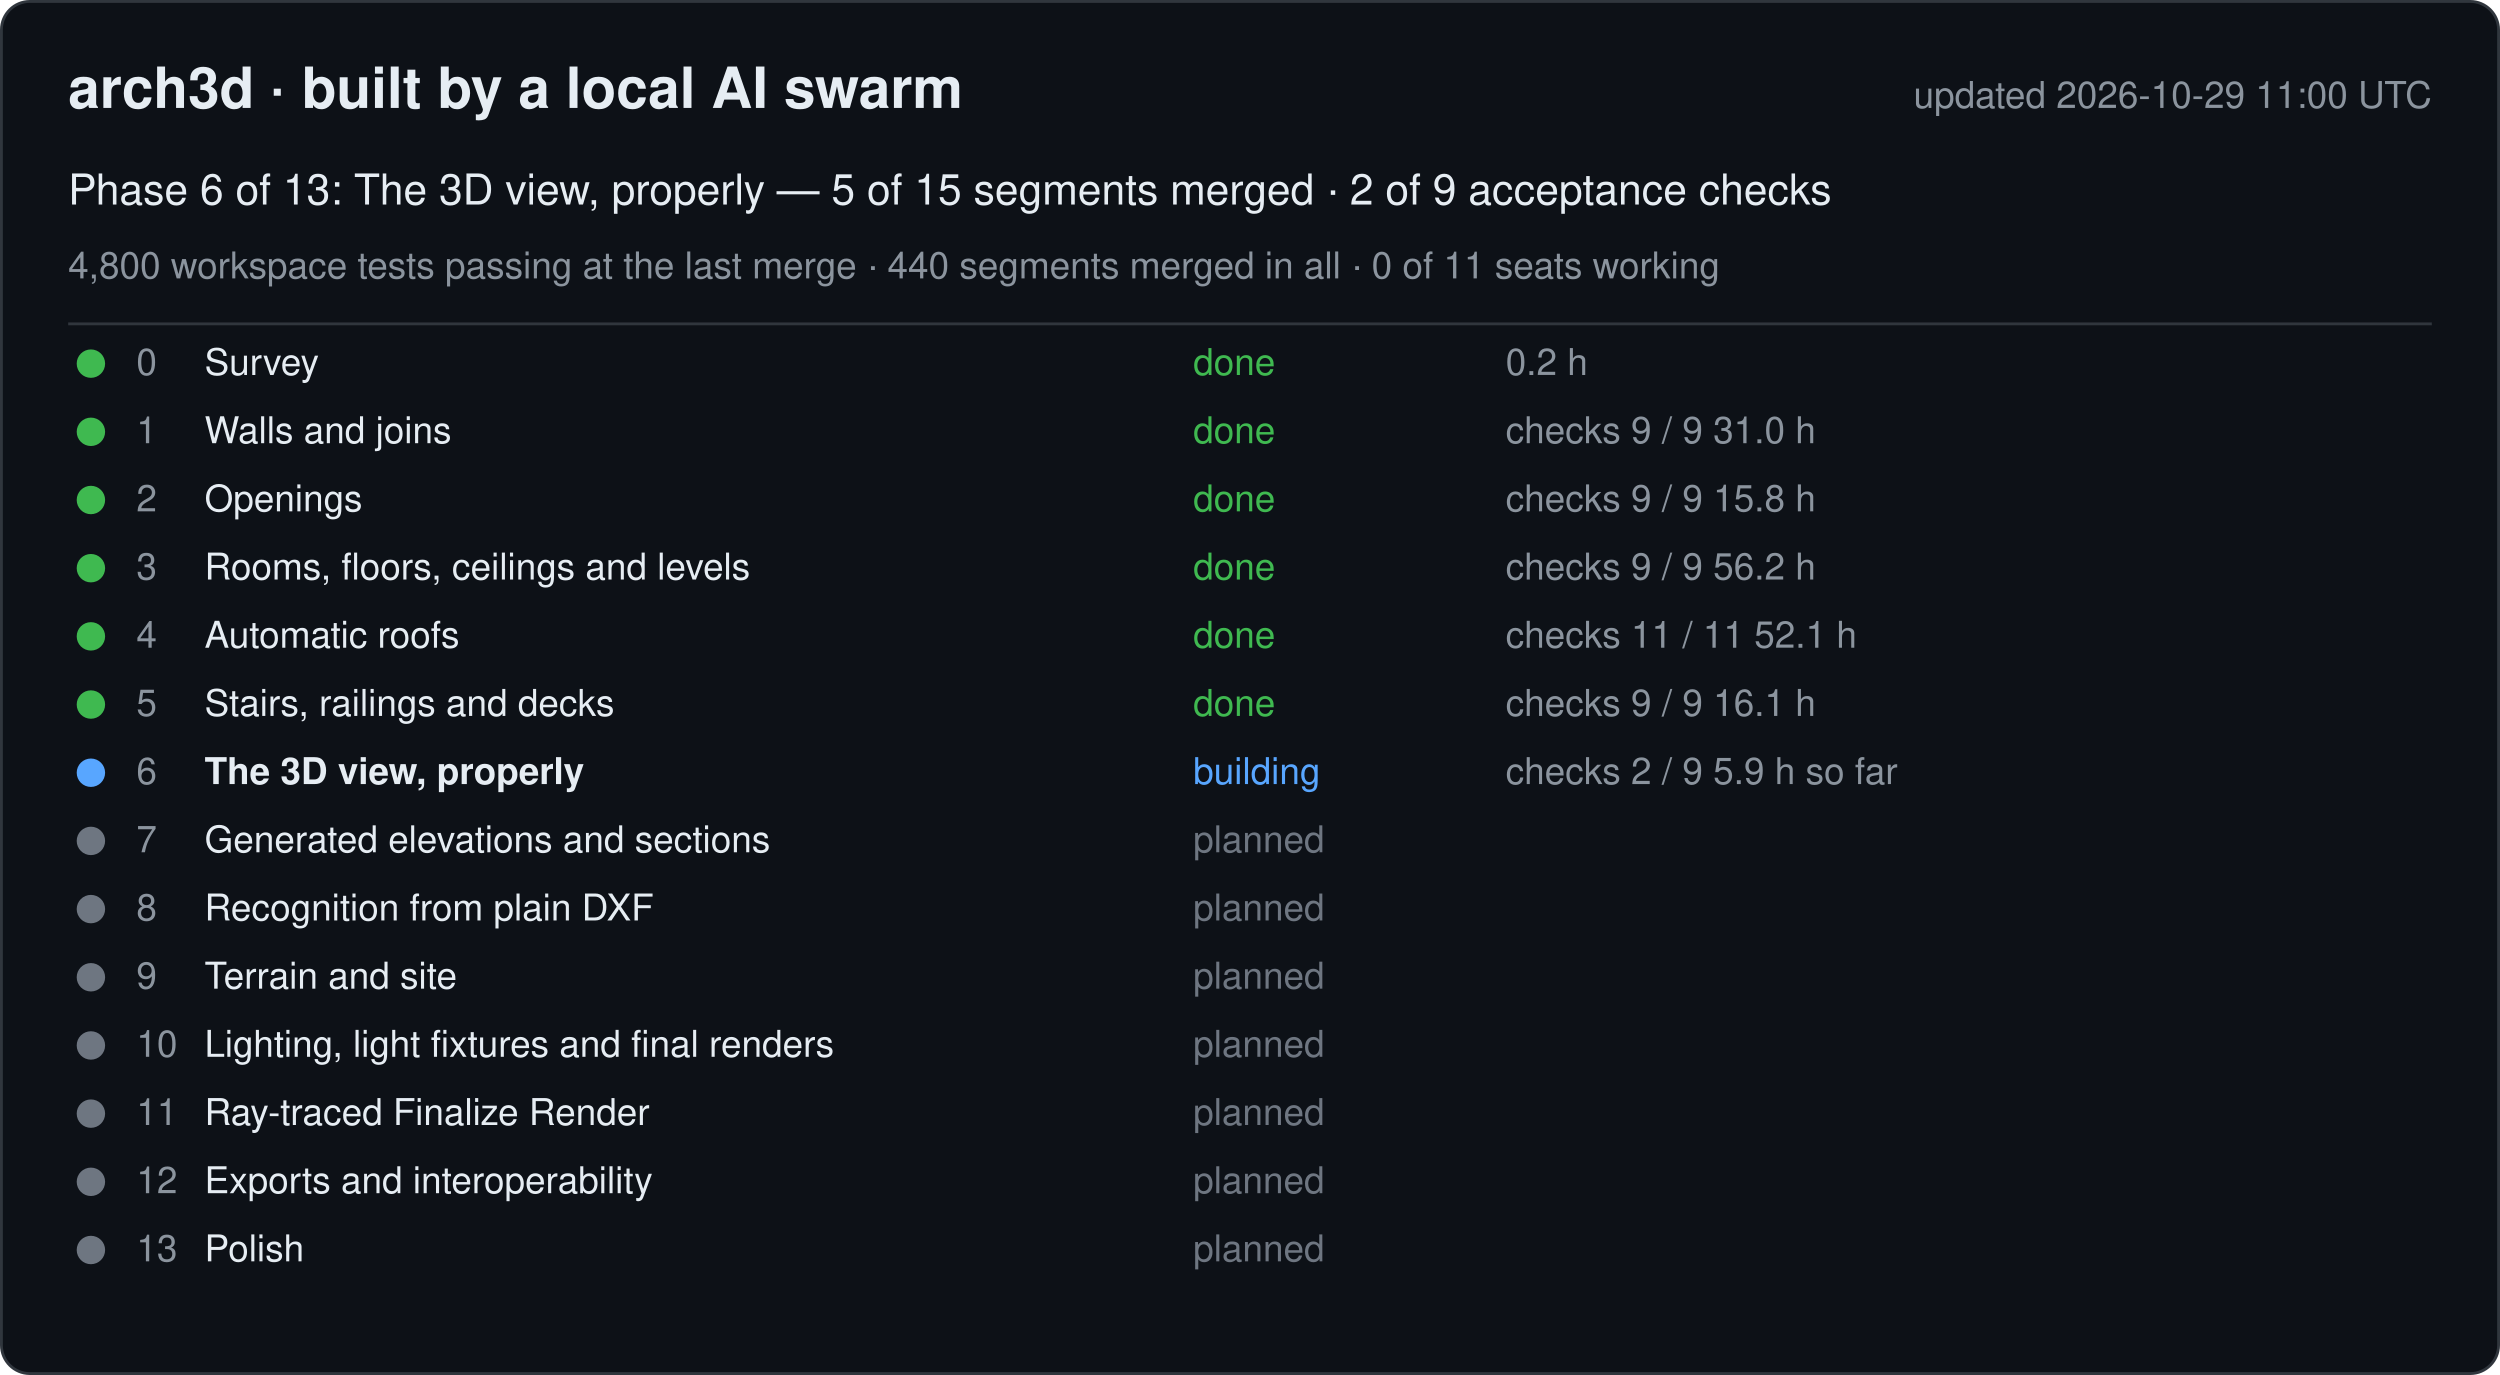
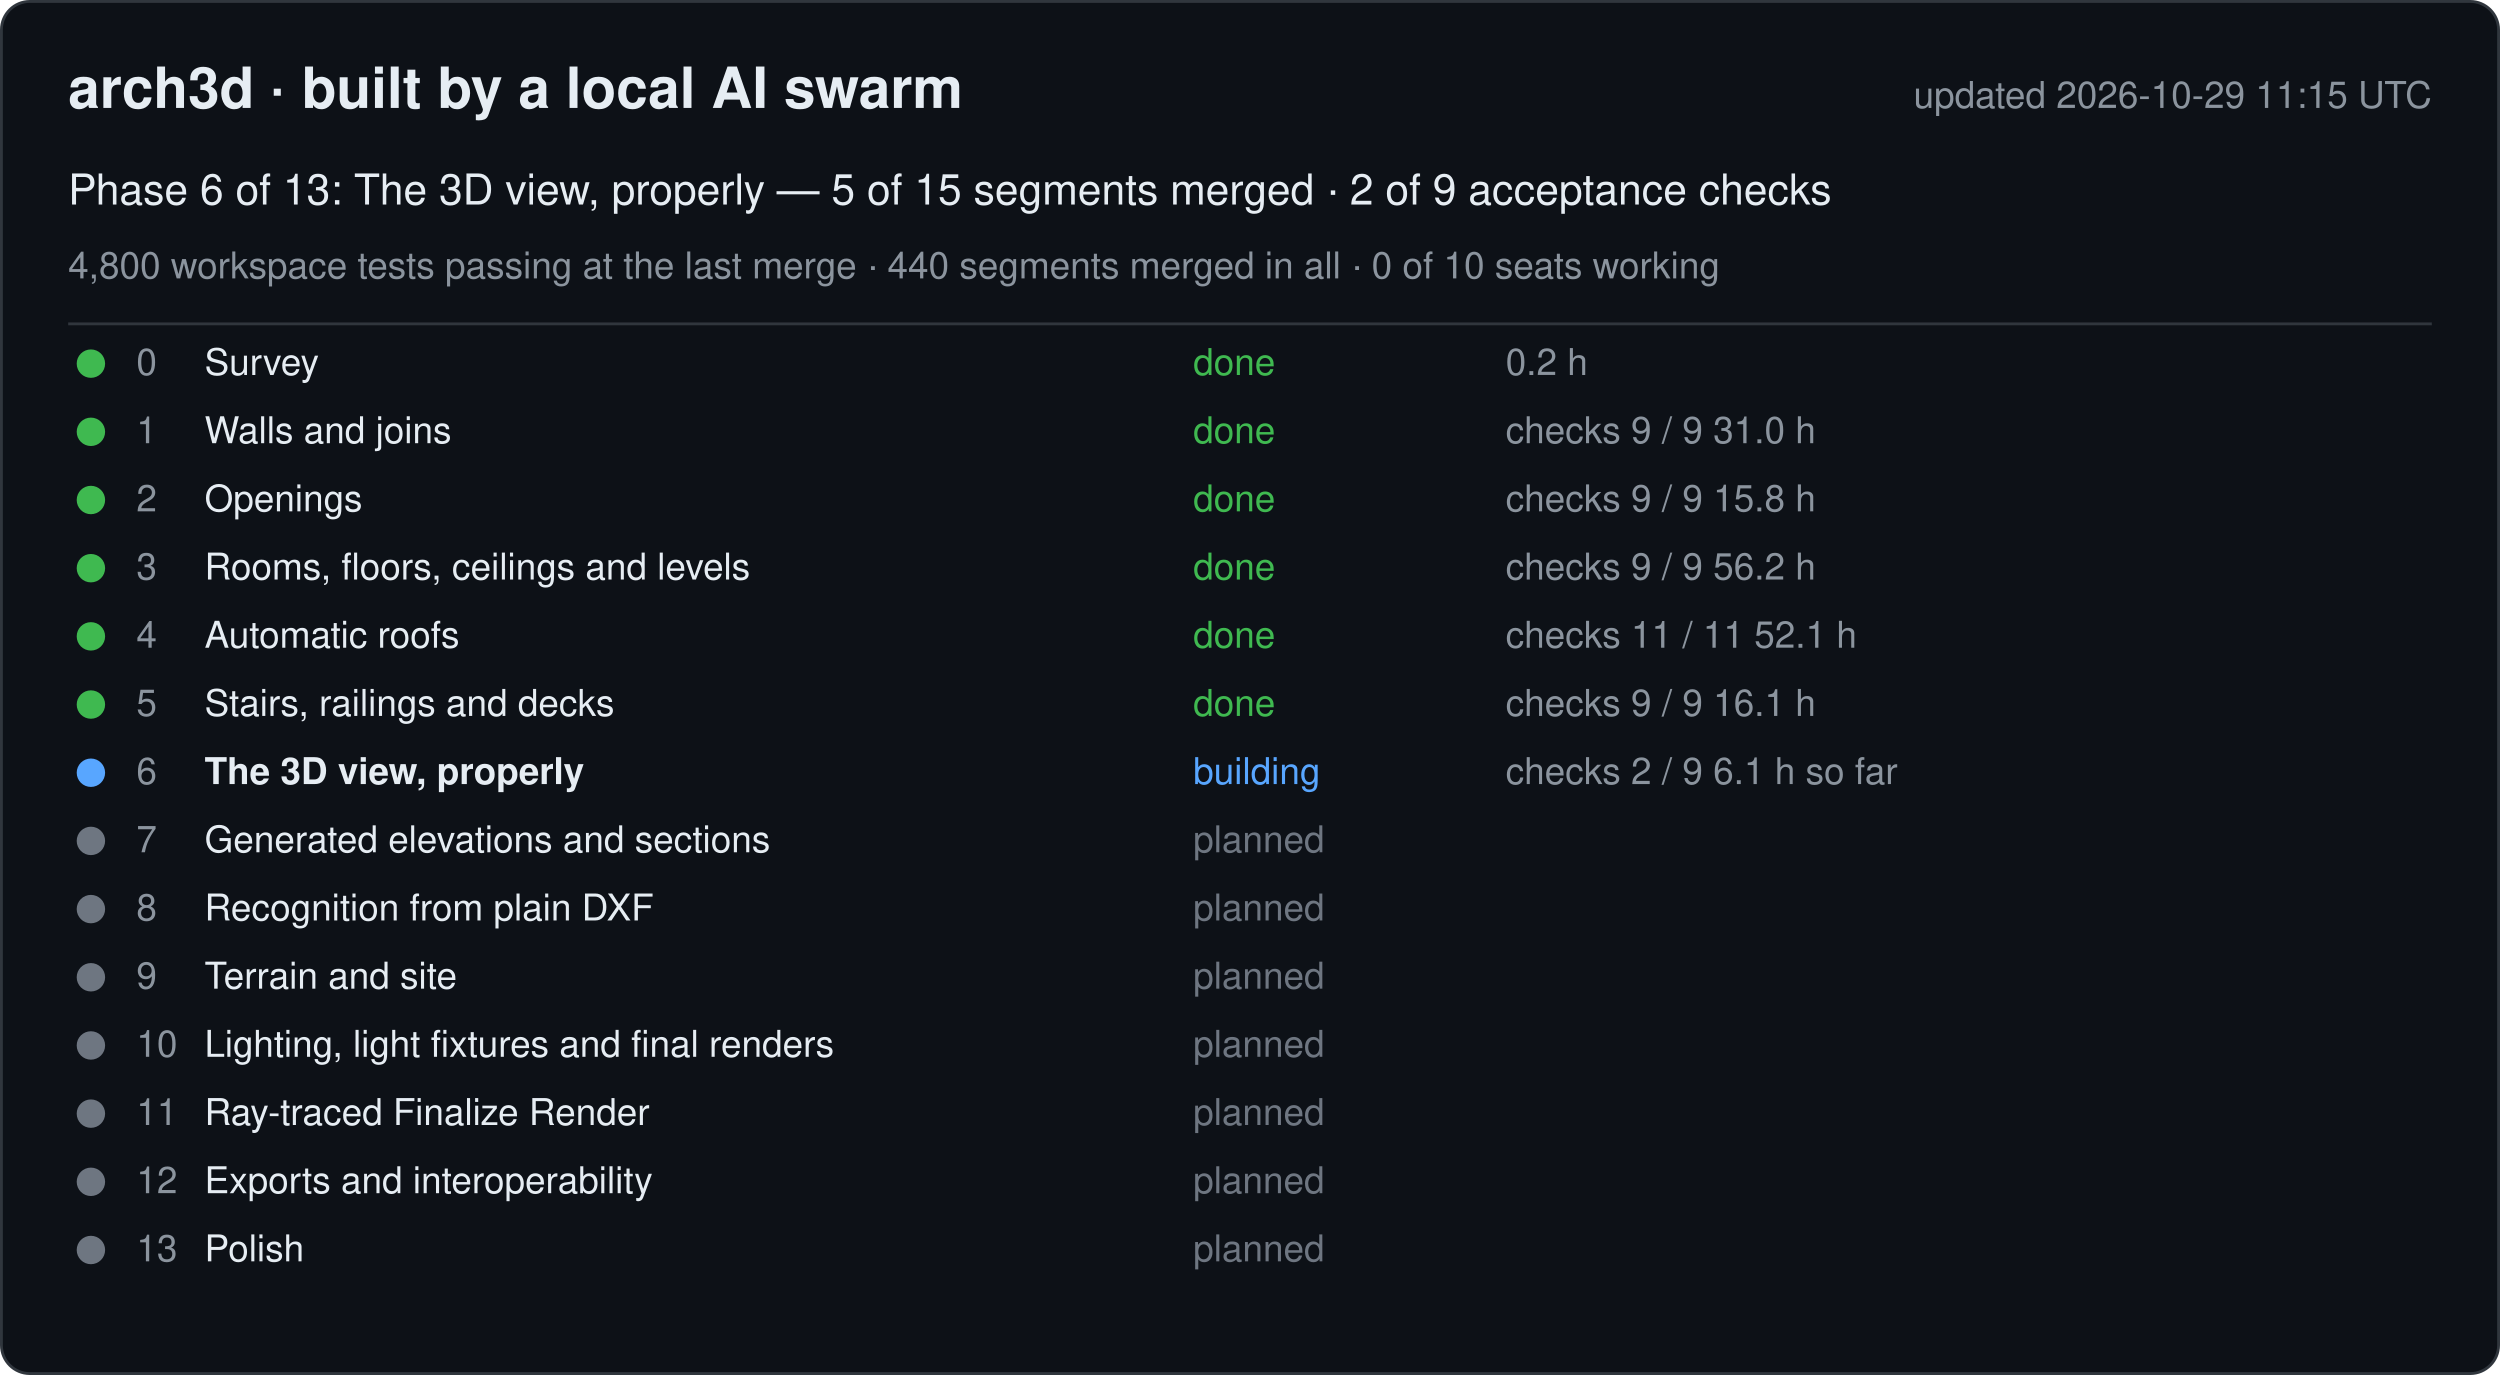
<svg xmlns="http://www.w3.org/2000/svg" width="880" height="484" viewBox="0 0 880 484" font-family="-apple-system, Segoe UI, Helvetica, Arial, sans-serif">
  <rect x="0.5" y="0.5" width="879" height="483" rx="10" fill="#0d1117" stroke="#30363d" />
  <text x="24" y="38" font-size="20" font-weight="600" fill="#e6edf3">arch3d · built by a local AI swarm</text>
-   <text x="856" y="38" font-size="13" fill="#8b949e" text-anchor="end">updated 2026-10-29 11:00 UTC</text>
+   <text x="856" y="38" font-size="13" fill="#8b949e" text-anchor="end">updated 2026-10-29 11:15 UTC</text>
  <text x="24" y="72" font-size="15" fill="#e6edf3">Phase 6 of 13: The 3D view, properly — 5 of 15 segments merged · 2 of 9 acceptance checks</text>
-   <text x="24" y="98" font-size="13" fill="#8b949e">4,800 workspace tests passing at the last merge · 440 segments merged in all · 0 of 11 seats working</text>
+   <text x="24" y="98" font-size="13" fill="#8b949e">4,800 workspace tests passing at the last merge · 440 segments merged in all · 0 of 10 seats working</text>
  <line x1="24" y1="114" x2="856" y2="114" stroke="#30363d" />
  <g data-phase="0">
    <circle cx="32" cy="128" r="5" fill="#3fb950" />
    <text x="48" y="132" font-size="13" fill="#8b949e">0</text>
    <text x="72" y="132" font-size="13" fill="#e6edf3">Survey</text>
    <text x="420" y="132" font-size="13" fill="#3fb950">done</text>
    <text x="530" y="132" font-size="13" fill="#8b949e">0.2 h</text>
  </g>
  <g data-phase="1">
    <circle cx="32" cy="152" r="5" fill="#3fb950" />
    <text x="48" y="156" font-size="13" fill="#8b949e">1</text>
    <text x="72" y="156" font-size="13" fill="#e6edf3">Walls and joins</text>
    <text x="420" y="156" font-size="13" fill="#3fb950">done</text>
    <text x="530" y="156" font-size="13" fill="#8b949e">checks 9 / 9   31.0 h</text>
  </g>
  <g data-phase="2">
    <circle cx="32" cy="176" r="5" fill="#3fb950" />
    <text x="48" y="180" font-size="13" fill="#8b949e">2</text>
    <text x="72" y="180" font-size="13" fill="#e6edf3">Openings</text>
    <text x="420" y="180" font-size="13" fill="#3fb950">done</text>
    <text x="530" y="180" font-size="13" fill="#8b949e">checks 9 / 9   15.8 h</text>
  </g>
  <g data-phase="3">
    <circle cx="32" cy="200" r="5" fill="#3fb950" />
    <text x="48" y="204" font-size="13" fill="#8b949e">3</text>
    <text x="72" y="204" font-size="13" fill="#e6edf3">Rooms, floors, ceilings and levels</text>
    <text x="420" y="204" font-size="13" fill="#3fb950">done</text>
    <text x="530" y="204" font-size="13" fill="#8b949e">checks 9 / 9   56.2 h</text>
  </g>
  <g data-phase="4">
    <circle cx="32" cy="224" r="5" fill="#3fb950" />
    <text x="48" y="228" font-size="13" fill="#8b949e">4</text>
    <text x="72" y="228" font-size="13" fill="#e6edf3">Automatic roofs</text>
    <text x="420" y="228" font-size="13" fill="#3fb950">done</text>
    <text x="530" y="228" font-size="13" fill="#8b949e">checks 11 / 11   52.1 h</text>
  </g>
  <g data-phase="5">
    <circle cx="32" cy="248" r="5" fill="#3fb950" />
    <text x="48" y="252" font-size="13" fill="#8b949e">5</text>
    <text x="72" y="252" font-size="13" fill="#e6edf3">Stairs, railings and decks</text>
    <text x="420" y="252" font-size="13" fill="#3fb950">done</text>
    <text x="530" y="252" font-size="13" fill="#8b949e">checks 9 / 9   16.1 h</text>
  </g>
  <g data-phase="6">
    <circle cx="32" cy="272" r="5" fill="#58a6ff" />
    <text x="48" y="276" font-size="13" fill="#8b949e">6</text>
    <text x="72" y="276" font-size="13" fill="#e6edf3" font-weight="600">The 3D view, properly</text>
    <text x="420" y="276" font-size="13" fill="#58a6ff">building</text>
-     <text x="530" y="276" font-size="13" fill="#8b949e">checks 2 / 9   5.9 h so far</text>
+     <text x="530" y="276" font-size="13" fill="#8b949e">checks 2 / 9   6.1 h so far</text>
  </g>
  <g data-phase="7">
    <circle cx="32" cy="296" r="5" fill="#6e7681" />
    <text x="48" y="300" font-size="13" fill="#8b949e">7</text>
    <text x="72" y="300" font-size="13" fill="#e6edf3">Generated elevations and sections</text>
    <text x="420" y="300" font-size="13" fill="#6e7681">planned</text>
    <text x="530" y="300" font-size="13" fill="#8b949e" />
  </g>
  <g data-phase="8">
    <circle cx="32" cy="320" r="5" fill="#6e7681" />
    <text x="48" y="324" font-size="13" fill="#8b949e">8</text>
    <text x="72" y="324" font-size="13" fill="#e6edf3">Recognition from plain DXF</text>
    <text x="420" y="324" font-size="13" fill="#6e7681">planned</text>
    <text x="530" y="324" font-size="13" fill="#8b949e" />
  </g>
  <g data-phase="9">
    <circle cx="32" cy="344" r="5" fill="#6e7681" />
    <text x="48" y="348" font-size="13" fill="#8b949e">9</text>
    <text x="72" y="348" font-size="13" fill="#e6edf3">Terrain and site</text>
    <text x="420" y="348" font-size="13" fill="#6e7681">planned</text>
    <text x="530" y="348" font-size="13" fill="#8b949e" />
  </g>
  <g data-phase="10">
    <circle cx="32" cy="368" r="5" fill="#6e7681" />
    <text x="48" y="372" font-size="13" fill="#8b949e">10</text>
    <text x="72" y="372" font-size="13" fill="#e6edf3">Lighting, light fixtures and final renders</text>
    <text x="420" y="372" font-size="13" fill="#6e7681">planned</text>
    <text x="530" y="372" font-size="13" fill="#8b949e" />
  </g>
  <g data-phase="11">
    <circle cx="32" cy="392" r="5" fill="#6e7681" />
    <text x="48" y="396" font-size="13" fill="#8b949e">11</text>
    <text x="72" y="396" font-size="13" fill="#e6edf3">Ray-traced Finalize Render</text>
    <text x="420" y="396" font-size="13" fill="#6e7681">planned</text>
    <text x="530" y="396" font-size="13" fill="#8b949e" />
  </g>
  <g data-phase="12">
    <circle cx="32" cy="416" r="5" fill="#6e7681" />
    <text x="48" y="420" font-size="13" fill="#8b949e">12</text>
    <text x="72" y="420" font-size="13" fill="#e6edf3">Exports and interoperability</text>
    <text x="420" y="420" font-size="13" fill="#6e7681">planned</text>
    <text x="530" y="420" font-size="13" fill="#8b949e" />
  </g>
  <g data-phase="13">
    <circle cx="32" cy="440" r="5" fill="#6e7681" />
    <text x="48" y="444" font-size="13" fill="#8b949e">13</text>
    <text x="72" y="444" font-size="13" fill="#e6edf3">Polish</text>
    <text x="420" y="444" font-size="13" fill="#6e7681">planned</text>
    <text x="530" y="444" font-size="13" fill="#8b949e" />
  </g>
</svg>
